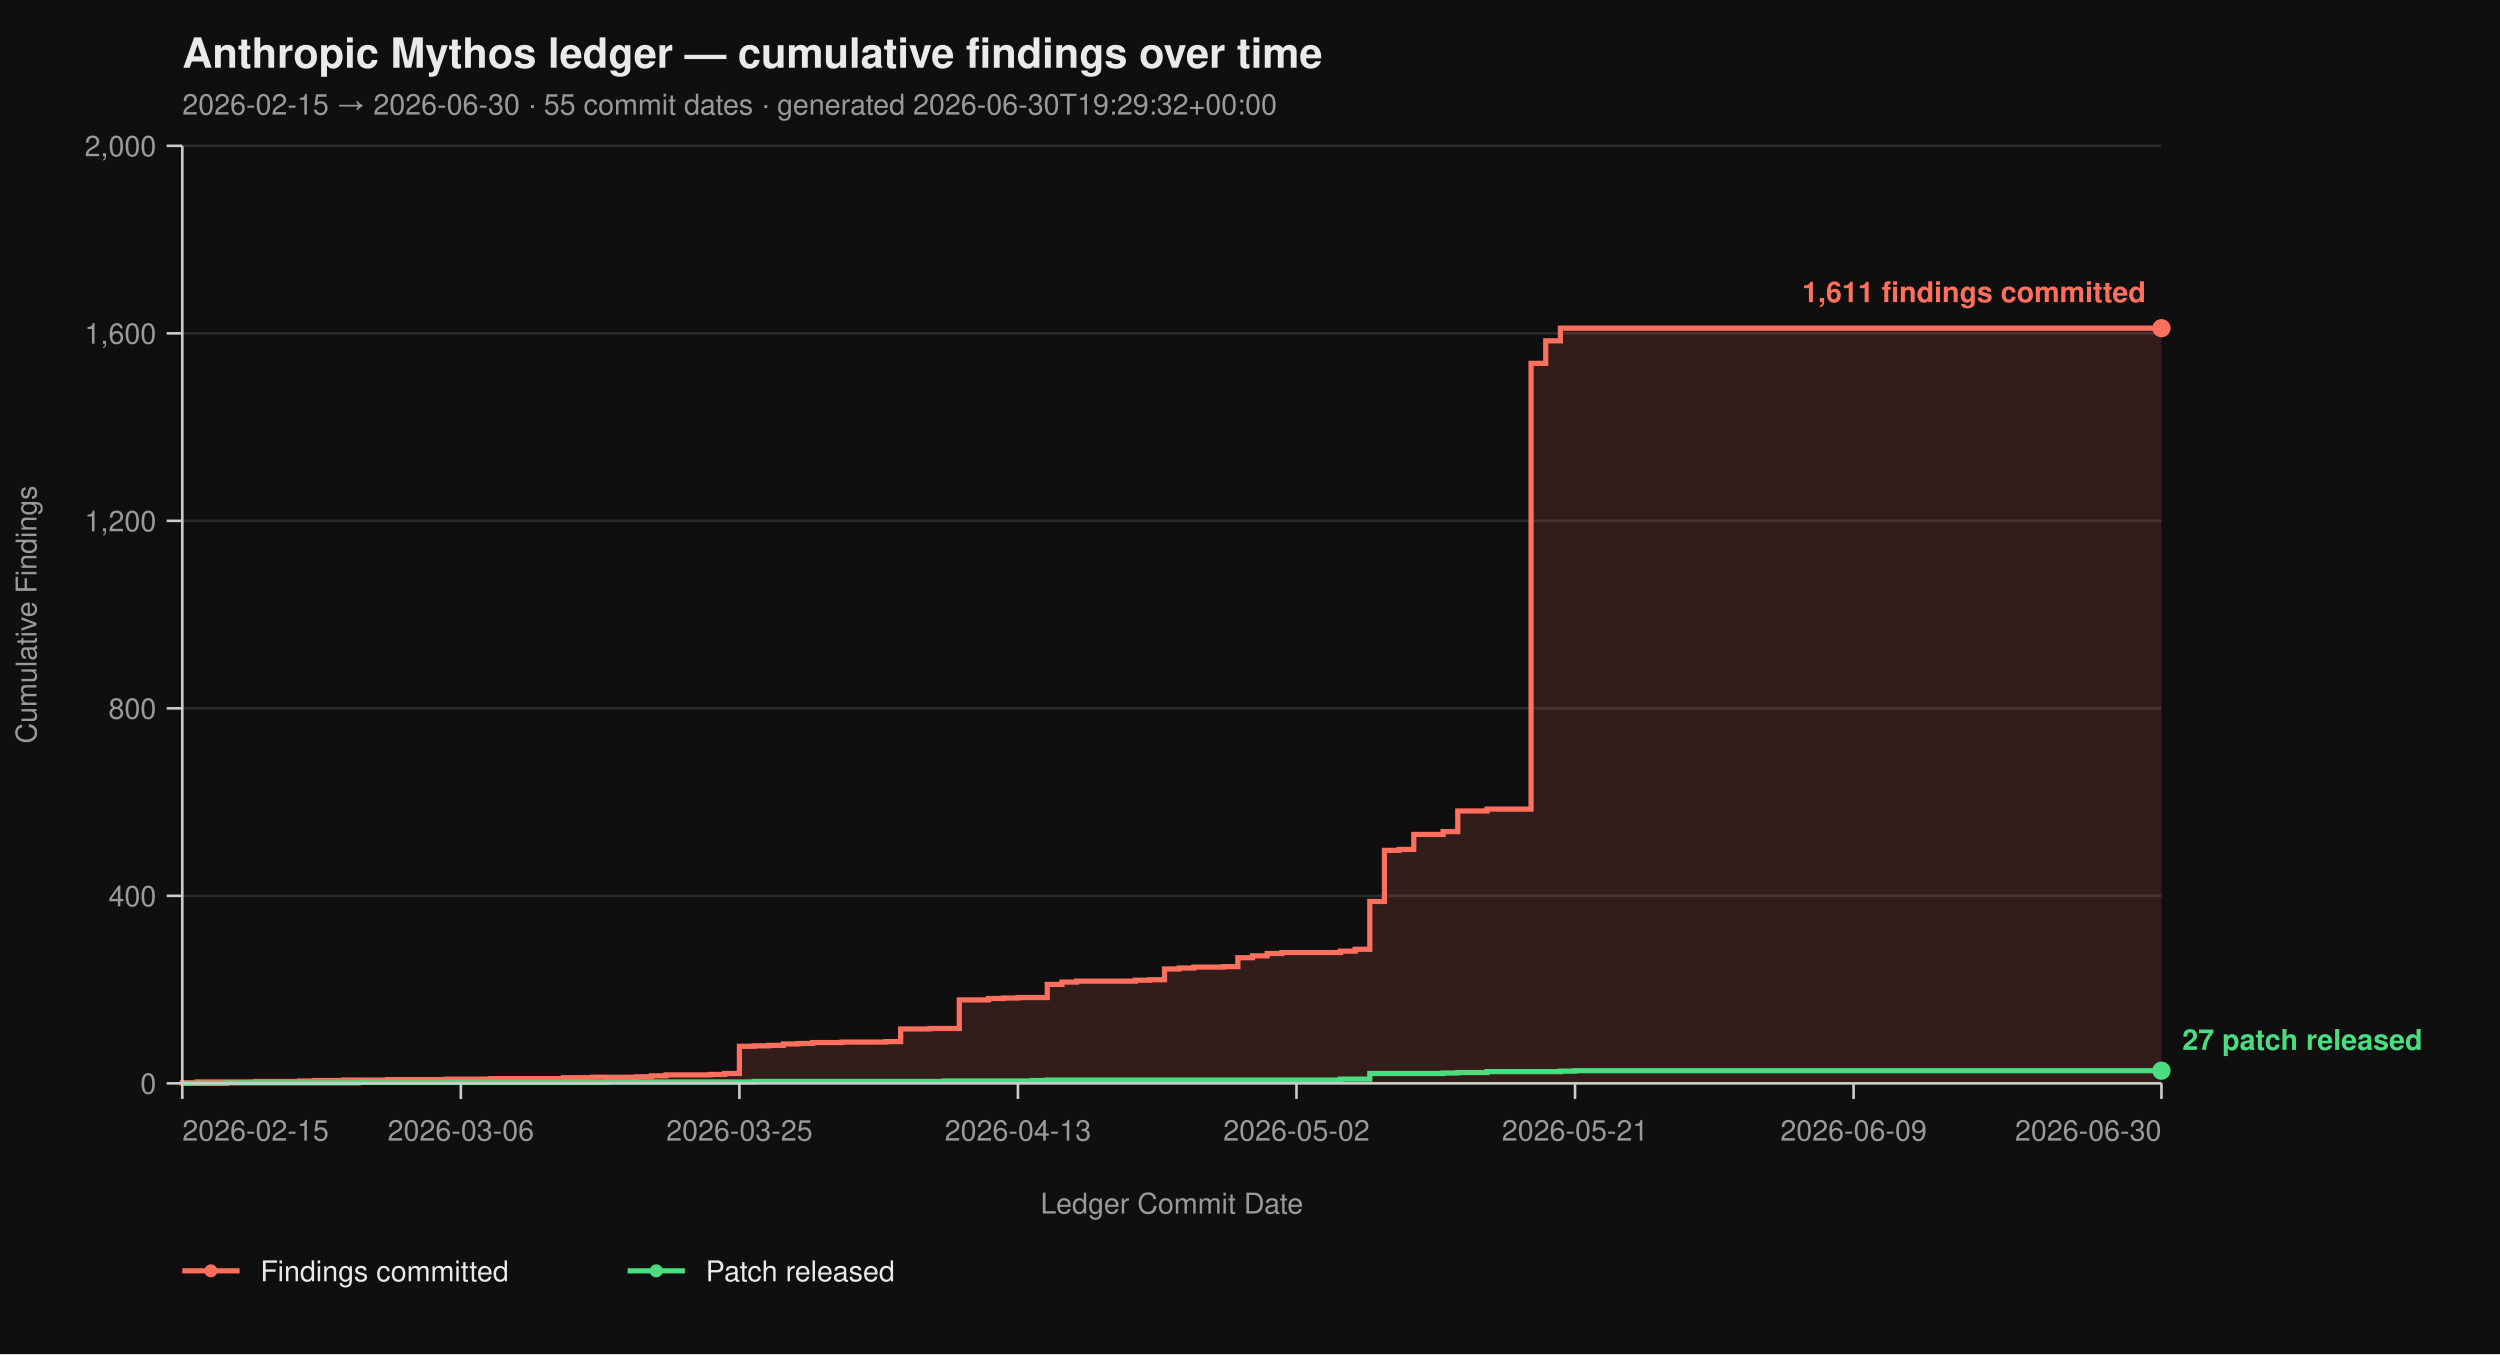
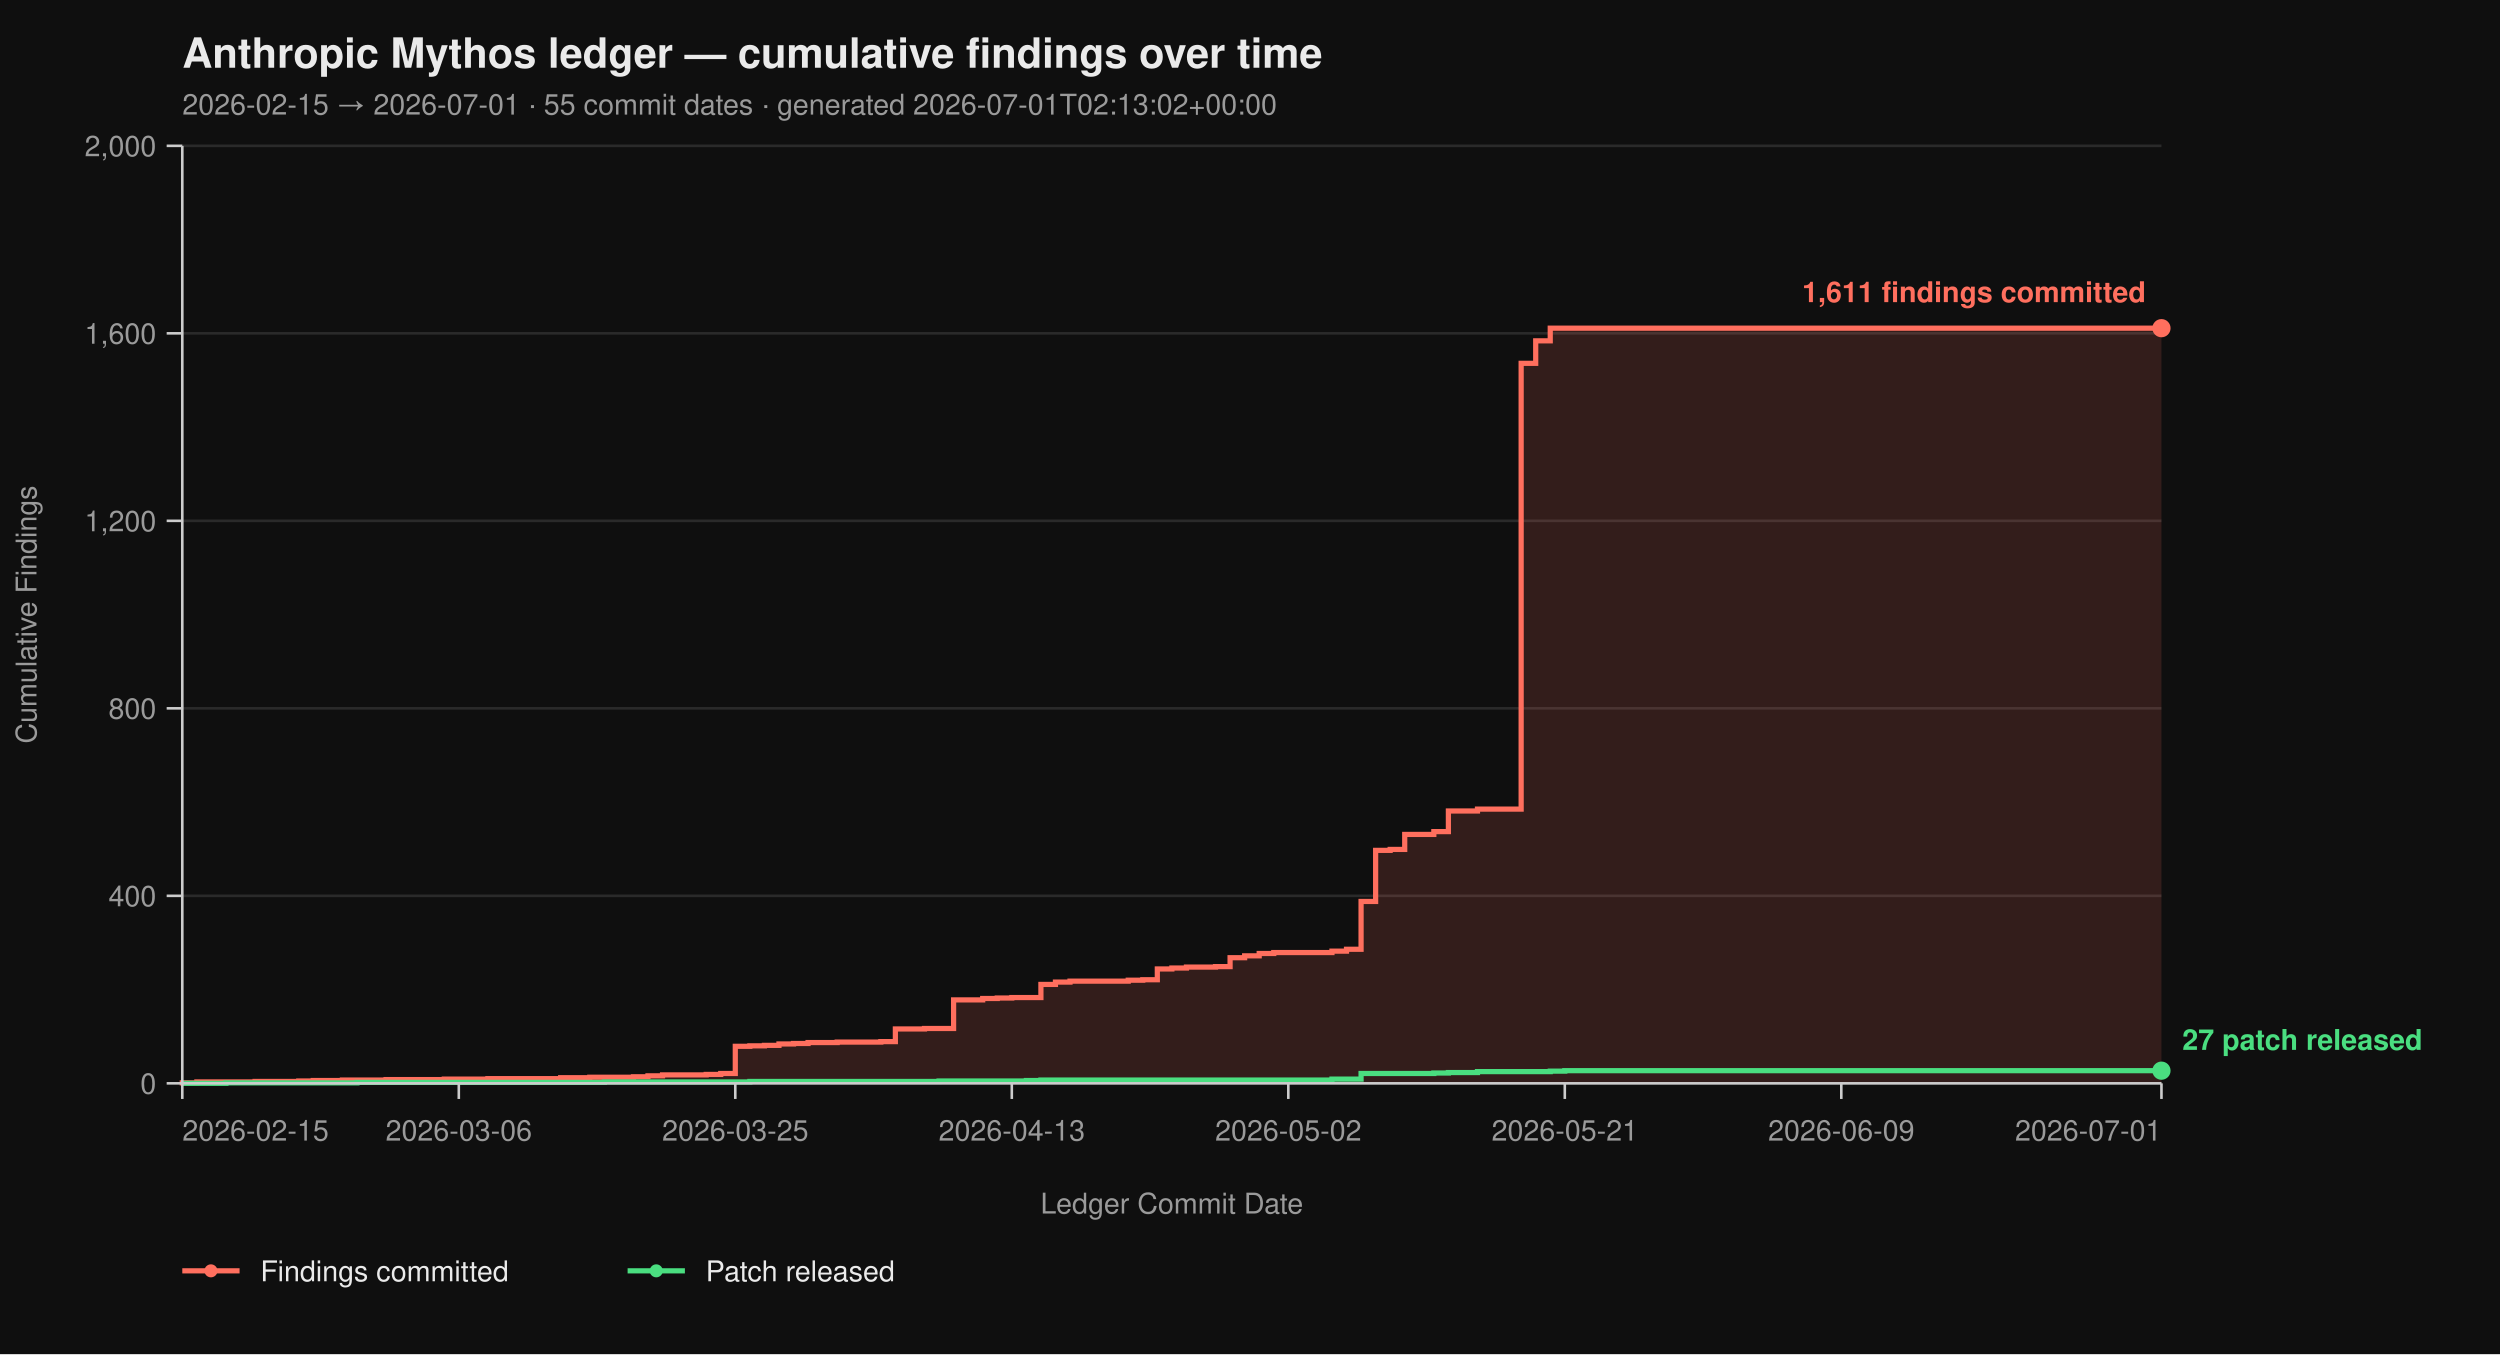
<svg xmlns="http://www.w3.org/2000/svg" viewBox="0 0 960 520" width="960" height="520" font-family="-apple-system, BlinkMacSystemFont, 'Segoe UI', Helvetica, Arial, sans-serif">
  <rect width="100%" height="100%" fill="#0f0f0f" />
  <text x="70" y="26" fill="#eaeaea" font-size="16" font-weight="700">Anthropic Mythos ledger — cumulative findings over time</text>
-   <text x="70" y="44" fill="#9a9a9a" font-size="11">2026-02-15 → 2026-06-30  ·  55 commit dates  ·  generated 2026-06-30T19:29:32+00:00</text>
+   <text x="70" y="44" fill="#9a9a9a" font-size="11">2026-02-15 → 2026-07-01  ·  55 commit dates  ·  generated 2026-07-01T02:13:02+00:00</text>
  <line x1="70" y1="416.00" x2="830" y2="416.00" stroke="#2a2a2a" stroke-width="1" />
  <line x1="70" y1="344.00" x2="830" y2="344.00" stroke="#2a2a2a" stroke-width="1" />
  <line x1="70" y1="272.00" x2="830" y2="272.00" stroke="#2a2a2a" stroke-width="1" />
  <line x1="70" y1="200.00" x2="830" y2="200.00" stroke="#2a2a2a" stroke-width="1" />
  <line x1="70" y1="128.00" x2="830" y2="128.00" stroke="#2a2a2a" stroke-width="1" />
  <line x1="70" y1="56.00" x2="830" y2="56.00" stroke="#2a2a2a" stroke-width="1" />
-   <path d="M 70.00 416.00 L 70.00 416.00 L 70.00 415.82 L 75.63 415.82 L 75.63 415.46 L 98.15 415.46 L 98.15 415.28 L 115.04 415.28 L 115.04 415.10 L 120.67 415.10 L 120.67 414.92 L 131.93 414.92 L 131.93 414.74 L 148.81 414.74 L 148.81 414.56 L 171.33 414.56 L 171.33 414.38 L 188.22 414.38 L 188.22 414.20 L 216.37 414.20 L 216.37 413.84 L 227.63 413.84 L 227.63 413.66 L 244.52 413.66 L 244.52 413.48 L 250.15 413.48 L 250.15 413.12 L 255.78 413.12 L 255.78 412.76 L 272.67 412.76 L 272.67 412.58 L 278.30 412.58 L 278.30 412.22 L 283.93 412.22 L 283.93 401.78 L 289.56 401.78 L 289.56 401.60 L 295.19 401.60 L 295.19 401.42 L 300.81 401.42 L 300.81 400.88 L 306.44 400.88 L 306.44 400.70 L 312.07 400.70 L 312.07 400.34 L 323.33 400.34 L 323.33 400.16 L 340.22 400.16 L 340.22 399.98 L 345.85 399.98 L 345.85 395.12 L 357.11 395.12 L 357.11 394.94 L 368.37 394.94 L 368.37 383.96 L 379.63 383.96 L 379.63 383.42 L 385.26 383.42 L 385.26 383.24 L 390.89 383.24 L 390.89 383.06 L 402.15 383.06 L 402.15 378.02 L 407.78 378.02 L 407.78 377.12 L 413.41 377.12 L 413.41 376.76 L 435.93 376.76 L 435.93 376.40 L 441.56 376.40 L 441.56 376.22 L 447.19 376.22 L 447.19 372.08 L 452.81 372.08 L 452.81 371.72 L 458.44 371.72 L 458.44 371.36 L 469.70 371.36 L 469.70 371.18 L 475.33 371.18 L 475.33 367.76 L 480.96 367.76 L 480.96 367.04 L 486.59 367.04 L 486.59 366.14 L 492.22 366.14 L 492.22 365.78 L 514.74 365.78 L 514.74 365.24 L 520.37 365.24 L 520.37 364.52 L 526.00 364.52 L 526.00 346.16 L 531.63 346.16 L 531.63 326.54 L 537.26 326.54 L 537.26 326.18 L 542.89 326.18 L 542.89 320.42 L 554.15 320.42 L 554.15 319.34 L 559.78 319.34 L 559.78 311.42 L 571.04 311.42 L 571.04 310.70 L 587.93 310.70 L 587.93 139.52 L 593.56 139.52 L 593.56 130.88 L 599.19 130.88 L 599.19 126.02 L 830.00 126.02 L 830.00 416.00 Z" fill="#ff6f5e26" stroke="none" />
-   <path d="M 70.00 416.00 L 70.00 416.00 L 70.00 415.82 L 75.63 415.82 L 75.63 415.46 L 98.15 415.46 L 98.15 415.28 L 115.04 415.28 L 115.04 415.10 L 120.67 415.10 L 120.67 414.92 L 131.93 414.92 L 131.93 414.74 L 148.81 414.74 L 148.81 414.56 L 171.33 414.56 L 171.33 414.38 L 188.22 414.38 L 188.22 414.20 L 216.37 414.20 L 216.37 413.84 L 227.63 413.84 L 227.63 413.66 L 244.52 413.66 L 244.52 413.48 L 250.15 413.48 L 250.15 413.12 L 255.78 413.12 L 255.78 412.76 L 272.67 412.76 L 272.67 412.58 L 278.30 412.58 L 278.30 412.22 L 283.93 412.22 L 283.93 401.78 L 289.56 401.78 L 289.56 401.60 L 295.19 401.60 L 295.19 401.42 L 300.81 401.42 L 300.81 400.88 L 306.44 400.88 L 306.44 400.70 L 312.07 400.70 L 312.07 400.34 L 323.33 400.34 L 323.33 400.16 L 340.22 400.16 L 340.22 399.98 L 345.85 399.98 L 345.85 395.12 L 357.11 395.12 L 357.11 394.94 L 368.37 394.94 L 368.37 383.96 L 379.63 383.96 L 379.63 383.42 L 385.26 383.42 L 385.26 383.24 L 390.89 383.24 L 390.89 383.06 L 402.15 383.06 L 402.15 378.02 L 407.78 378.02 L 407.78 377.12 L 413.41 377.12 L 413.41 376.76 L 435.93 376.76 L 435.93 376.40 L 441.56 376.40 L 441.56 376.22 L 447.19 376.22 L 447.19 372.08 L 452.81 372.08 L 452.81 371.72 L 458.44 371.72 L 458.44 371.36 L 469.70 371.36 L 469.70 371.18 L 475.33 371.18 L 475.33 367.76 L 480.96 367.76 L 480.96 367.04 L 486.59 367.04 L 486.59 366.14 L 492.22 366.14 L 492.22 365.78 L 514.74 365.78 L 514.74 365.24 L 520.37 365.24 L 520.37 364.52 L 526.00 364.52 L 526.00 346.16 L 531.63 346.16 L 531.63 326.54 L 537.26 326.54 L 537.26 326.18 L 542.89 326.18 L 542.89 320.42 L 554.15 320.42 L 554.15 319.34 L 559.78 319.34 L 559.78 311.42 L 571.04 311.42 L 571.04 310.70 L 587.93 310.70 L 587.93 139.52 L 593.56 139.52 L 593.56 130.88 L 599.19 130.88 L 599.19 126.02 L 830.00 126.02" fill="none" stroke="#ff6f5e" stroke-width="2" stroke-linejoin="miter" stroke-linecap="butt" />
-   <path d="M 70.00 416.00 L 86.89 416.00 L 86.89 415.82 L 137.56 415.82 L 137.56 415.64 L 233.26 415.64 L 233.26 415.46 L 289.56 415.46 L 289.56 415.28 L 362.74 415.28 L 362.74 415.10 L 396.52 415.10 L 396.52 414.92 L 402.15 414.92 L 402.15 414.74 L 514.74 414.74 L 514.74 414.38 L 526.00 414.38 L 526.00 412.22 L 554.15 412.22 L 554.15 412.04 L 559.78 412.04 L 559.78 411.86 L 571.04 411.86 L 571.04 411.50 L 599.19 411.50 L 599.19 411.32 L 604.81 411.32 L 604.81 411.14 L 830.00 411.14" fill="none" stroke="#4ade80" stroke-width="2" stroke-linejoin="miter" stroke-linecap="butt" />
+   <path d="M 70.00 416.00 L 70.00 416.00 L 70.00 415.82 L 75.59 415.82 L 75.59 415.46 L 97.94 415.46 L 97.94 415.28 L 114.71 415.28 L 114.71 415.10 L 120.29 415.10 L 120.29 414.92 L 131.47 414.92 L 131.47 414.74 L 148.24 414.74 L 148.24 414.56 L 170.59 414.56 L 170.59 414.38 L 187.35 414.38 L 187.35 414.20 L 215.29 414.20 L 215.29 413.84 L 226.47 413.84 L 226.47 413.66 L 243.24 413.66 L 243.24 413.48 L 248.82 413.48 L 248.82 413.12 L 254.41 413.12 L 254.41 412.76 L 271.18 412.76 L 271.18 412.58 L 276.76 412.58 L 276.76 412.22 L 282.35 412.22 L 282.35 401.78 L 287.94 401.78 L 287.94 401.60 L 293.53 401.60 L 293.53 401.42 L 299.12 401.42 L 299.12 400.88 L 304.71 400.88 L 304.71 400.70 L 310.29 400.70 L 310.29 400.34 L 321.47 400.34 L 321.47 400.16 L 338.24 400.16 L 338.24 399.98 L 343.82 399.98 L 343.82 395.12 L 355.00 395.12 L 355.00 394.94 L 366.18 394.94 L 366.18 383.96 L 377.35 383.96 L 377.35 383.42 L 382.94 383.42 L 382.94 383.24 L 388.53 383.24 L 388.53 383.06 L 399.71 383.06 L 399.71 378.02 L 405.29 378.02 L 405.29 377.12 L 410.88 377.12 L 410.88 376.76 L 433.24 376.76 L 433.24 376.40 L 438.82 376.40 L 438.82 376.22 L 444.41 376.22 L 444.41 372.08 L 450.00 372.08 L 450.00 371.72 L 455.59 371.72 L 455.59 371.36 L 466.76 371.36 L 466.76 371.18 L 472.35 371.18 L 472.35 367.76 L 477.94 367.76 L 477.94 367.04 L 483.53 367.04 L 483.53 366.14 L 489.12 366.14 L 489.12 365.78 L 511.47 365.78 L 511.47 365.24 L 517.06 365.24 L 517.06 364.52 L 522.65 364.52 L 522.65 346.16 L 528.24 346.16 L 528.24 326.54 L 533.82 326.54 L 533.82 326.18 L 539.41 326.18 L 539.41 320.42 L 550.59 320.42 L 550.59 319.34 L 556.18 319.34 L 556.18 311.42 L 567.35 311.42 L 567.35 310.70 L 584.12 310.70 L 584.12 139.52 L 589.71 139.52 L 589.71 130.88 L 595.29 130.88 L 595.29 126.02 L 830.00 126.02 L 830.00 416.00 Z" fill="#ff6f5e26" stroke="none" />
+   <path d="M 70.00 416.00 L 70.00 416.00 L 70.00 415.82 L 75.59 415.82 L 75.59 415.46 L 97.94 415.46 L 97.94 415.28 L 114.71 415.28 L 114.71 415.10 L 120.29 415.10 L 120.29 414.92 L 131.47 414.92 L 131.47 414.74 L 148.24 414.74 L 148.24 414.56 L 170.59 414.56 L 170.59 414.38 L 187.35 414.38 L 187.35 414.20 L 215.29 414.20 L 215.29 413.84 L 226.47 413.84 L 226.47 413.66 L 243.24 413.66 L 243.24 413.48 L 248.82 413.48 L 248.82 413.12 L 254.41 413.12 L 254.41 412.76 L 271.18 412.76 L 271.18 412.58 L 276.76 412.58 L 276.76 412.22 L 282.35 412.22 L 282.35 401.78 L 287.94 401.78 L 287.94 401.60 L 293.53 401.60 L 293.53 401.42 L 299.12 401.42 L 299.12 400.88 L 304.71 400.88 L 304.71 400.70 L 310.29 400.70 L 310.29 400.34 L 321.47 400.34 L 321.47 400.16 L 338.24 400.16 L 338.24 399.98 L 343.82 399.98 L 343.82 395.12 L 355.00 395.12 L 355.00 394.94 L 366.18 394.94 L 366.18 383.96 L 377.35 383.96 L 377.35 383.42 L 382.94 383.42 L 382.94 383.24 L 388.53 383.24 L 388.53 383.06 L 399.71 383.06 L 399.71 378.02 L 405.29 378.02 L 405.29 377.12 L 410.88 377.12 L 410.88 376.76 L 433.24 376.76 L 433.24 376.40 L 438.82 376.40 L 438.82 376.22 L 444.41 376.22 L 444.41 372.08 L 450.00 372.08 L 450.00 371.72 L 455.59 371.72 L 455.59 371.36 L 466.76 371.36 L 466.76 371.18 L 472.35 371.18 L 472.35 367.76 L 477.94 367.76 L 477.94 367.04 L 483.53 367.04 L 483.53 366.14 L 489.12 366.14 L 489.12 365.78 L 511.47 365.78 L 511.47 365.24 L 517.06 365.24 L 517.06 364.52 L 522.65 364.52 L 522.65 346.16 L 528.24 346.16 L 528.24 326.54 L 533.82 326.54 L 533.82 326.18 L 539.41 326.18 L 539.41 320.42 L 550.59 320.42 L 550.59 319.34 L 556.18 319.34 L 556.18 311.42 L 567.35 311.42 L 567.35 310.70 L 584.12 310.70 L 584.12 139.52 L 589.71 139.52 L 589.71 130.88 L 595.29 130.88 L 595.29 126.02 L 830.00 126.02" fill="none" stroke="#ff6f5e" stroke-width="2" stroke-linejoin="miter" stroke-linecap="butt" />
+   <path d="M 70.00 416.00 L 86.76 416.00 L 86.76 415.82 L 137.06 415.82 L 137.06 415.64 L 232.06 415.64 L 232.06 415.46 L 287.94 415.46 L 287.94 415.28 L 360.59 415.28 L 360.59 415.10 L 394.12 415.10 L 394.12 414.92 L 399.71 414.92 L 399.71 414.74 L 511.47 414.74 L 511.47 414.38 L 522.65 414.38 L 522.65 412.22 L 550.59 412.22 L 550.59 412.04 L 556.18 412.04 L 556.18 411.86 L 567.35 411.86 L 567.35 411.50 L 595.29 411.50 L 595.29 411.32 L 600.88 411.32 L 600.88 411.14 L 830.00 411.14" fill="none" stroke="#4ade80" stroke-width="2" stroke-linejoin="miter" stroke-linecap="butt" />
  <line x1="70" y1="56" x2="70" y2="416" stroke="#cccccc" stroke-width="1" />
  <line x1="70" y1="416" x2="830" y2="416" stroke="#cccccc" stroke-width="1" />
  <line x1="64" y1="416.00" x2="70" y2="416.00" stroke="#cccccc" stroke-width="1" />
  <line x1="64" y1="344.00" x2="70" y2="344.00" stroke="#cccccc" stroke-width="1" />
  <line x1="64" y1="272.00" x2="70" y2="272.00" stroke="#cccccc" stroke-width="1" />
  <line x1="64" y1="200.00" x2="70" y2="200.00" stroke="#cccccc" stroke-width="1" />
  <line x1="64" y1="128.00" x2="70" y2="128.00" stroke="#cccccc" stroke-width="1" />
  <line x1="64" y1="56.00" x2="70" y2="56.00" stroke="#cccccc" stroke-width="1" />
  <text x="60" y="420.00" text-anchor="end" fill="#9a9a9a" font-size="11">0</text>
  <text x="60" y="348.00" text-anchor="end" fill="#9a9a9a" font-size="11">400</text>
  <text x="60" y="276.00" text-anchor="end" fill="#9a9a9a" font-size="11">800</text>
  <text x="60" y="204.00" text-anchor="end" fill="#9a9a9a" font-size="11">1,200</text>
  <text x="60" y="132.00" text-anchor="end" fill="#9a9a9a" font-size="11">1,600</text>
  <text x="60" y="60.00" text-anchor="end" fill="#9a9a9a" font-size="11">2,000</text>
  <text x="14" y="236.00" fill="#9a9a9a" font-size="11" transform="rotate(-90 14 236.00)" text-anchor="middle">Cumulative Findings</text>
  <line x1="70.00" y1="416" x2="70.00" y2="422" stroke="#cccccc" stroke-width="1" />
-   <line x1="176.96" y1="416" x2="176.96" y2="422" stroke="#cccccc" stroke-width="1" />
-   <line x1="283.93" y1="416" x2="283.93" y2="422" stroke="#cccccc" stroke-width="1" />
-   <line x1="390.89" y1="416" x2="390.89" y2="422" stroke="#cccccc" stroke-width="1" />
-   <line x1="497.85" y1="416" x2="497.85" y2="422" stroke="#cccccc" stroke-width="1" />
-   <line x1="604.81" y1="416" x2="604.81" y2="422" stroke="#cccccc" stroke-width="1" />
-   <line x1="711.78" y1="416" x2="711.78" y2="422" stroke="#cccccc" stroke-width="1" />
+   <line x1="176.18" y1="416" x2="176.18" y2="422" stroke="#cccccc" stroke-width="1" />
+   <line x1="282.35" y1="416" x2="282.35" y2="422" stroke="#cccccc" stroke-width="1" />
+   <line x1="388.53" y1="416" x2="388.53" y2="422" stroke="#cccccc" stroke-width="1" />
+   <line x1="494.71" y1="416" x2="494.71" y2="422" stroke="#cccccc" stroke-width="1" />
+   <line x1="600.88" y1="416" x2="600.88" y2="422" stroke="#cccccc" stroke-width="1" />
+   <line x1="707.06" y1="416" x2="707.06" y2="422" stroke="#cccccc" stroke-width="1" />
  <line x1="830.00" y1="416" x2="830.00" y2="422" stroke="#cccccc" stroke-width="1" />
  <text x="70.00" y="438" text-anchor="start" fill="#9a9a9a" font-size="11">2026-02-15</text>
-   <text x="176.96" y="438" text-anchor="middle" fill="#9a9a9a" font-size="11">2026-03-06</text>
-   <text x="283.93" y="438" text-anchor="middle" fill="#9a9a9a" font-size="11">2026-03-25</text>
-   <text x="390.89" y="438" text-anchor="middle" fill="#9a9a9a" font-size="11">2026-04-13</text>
-   <text x="497.85" y="438" text-anchor="middle" fill="#9a9a9a" font-size="11">2026-05-02</text>
-   <text x="604.81" y="438" text-anchor="middle" fill="#9a9a9a" font-size="11">2026-05-21</text>
-   <text x="711.78" y="438" text-anchor="middle" fill="#9a9a9a" font-size="11">2026-06-09</text>
-   <text x="830.00" y="438" text-anchor="end" fill="#9a9a9a" font-size="11">2026-06-30</text>
+   <text x="176.18" y="438" text-anchor="middle" fill="#9a9a9a" font-size="11">2026-03-06</text>
+   <text x="282.35" y="438" text-anchor="middle" fill="#9a9a9a" font-size="11">2026-03-25</text>
+   <text x="388.53" y="438" text-anchor="middle" fill="#9a9a9a" font-size="11">2026-04-13</text>
+   <text x="494.71" y="438" text-anchor="middle" fill="#9a9a9a" font-size="11">2026-05-02</text>
+   <text x="600.88" y="438" text-anchor="middle" fill="#9a9a9a" font-size="11">2026-05-21</text>
+   <text x="707.06" y="438" text-anchor="middle" fill="#9a9a9a" font-size="11">2026-06-09</text>
+   <text x="830.00" y="438" text-anchor="end" fill="#9a9a9a" font-size="11">2026-07-01</text>
  <text x="450.00" y="466" fill="#9a9a9a" font-size="11" text-anchor="middle">Ledger Commit Date</text>
  <circle cx="830.00" cy="126.02" r="3.5" fill="#ff6f5e" />
  <text x="824.00" y="116.02" text-anchor="end" fill="#ff6f5e" font-size="11" font-weight="600">1,611 findings committed</text>
  <circle cx="830.00" cy="411.14" r="3.5" fill="#4ade80" />
  <text x="838.00" y="403.14" text-anchor="start" fill="#4ade80" font-size="11" font-weight="600">27 patch released</text>
  <line x1="70" y1="488" x2="92" y2="488" stroke="#ff6f5e" stroke-width="2" />
  <circle cx="81" cy="488" r="2.5" fill="#ff6f5e" />
  <text x="100" y="492" fill="#eaeaea" font-size="11">Findings committed</text>
  <line x1="241.0" y1="488" x2="263.0" y2="488" stroke="#4ade80" stroke-width="2" />
  <circle cx="252.0" cy="488" r="2.5" fill="#4ade80" />
  <text x="271.0" y="492" fill="#eaeaea" font-size="11">Patch released</text>
</svg>
